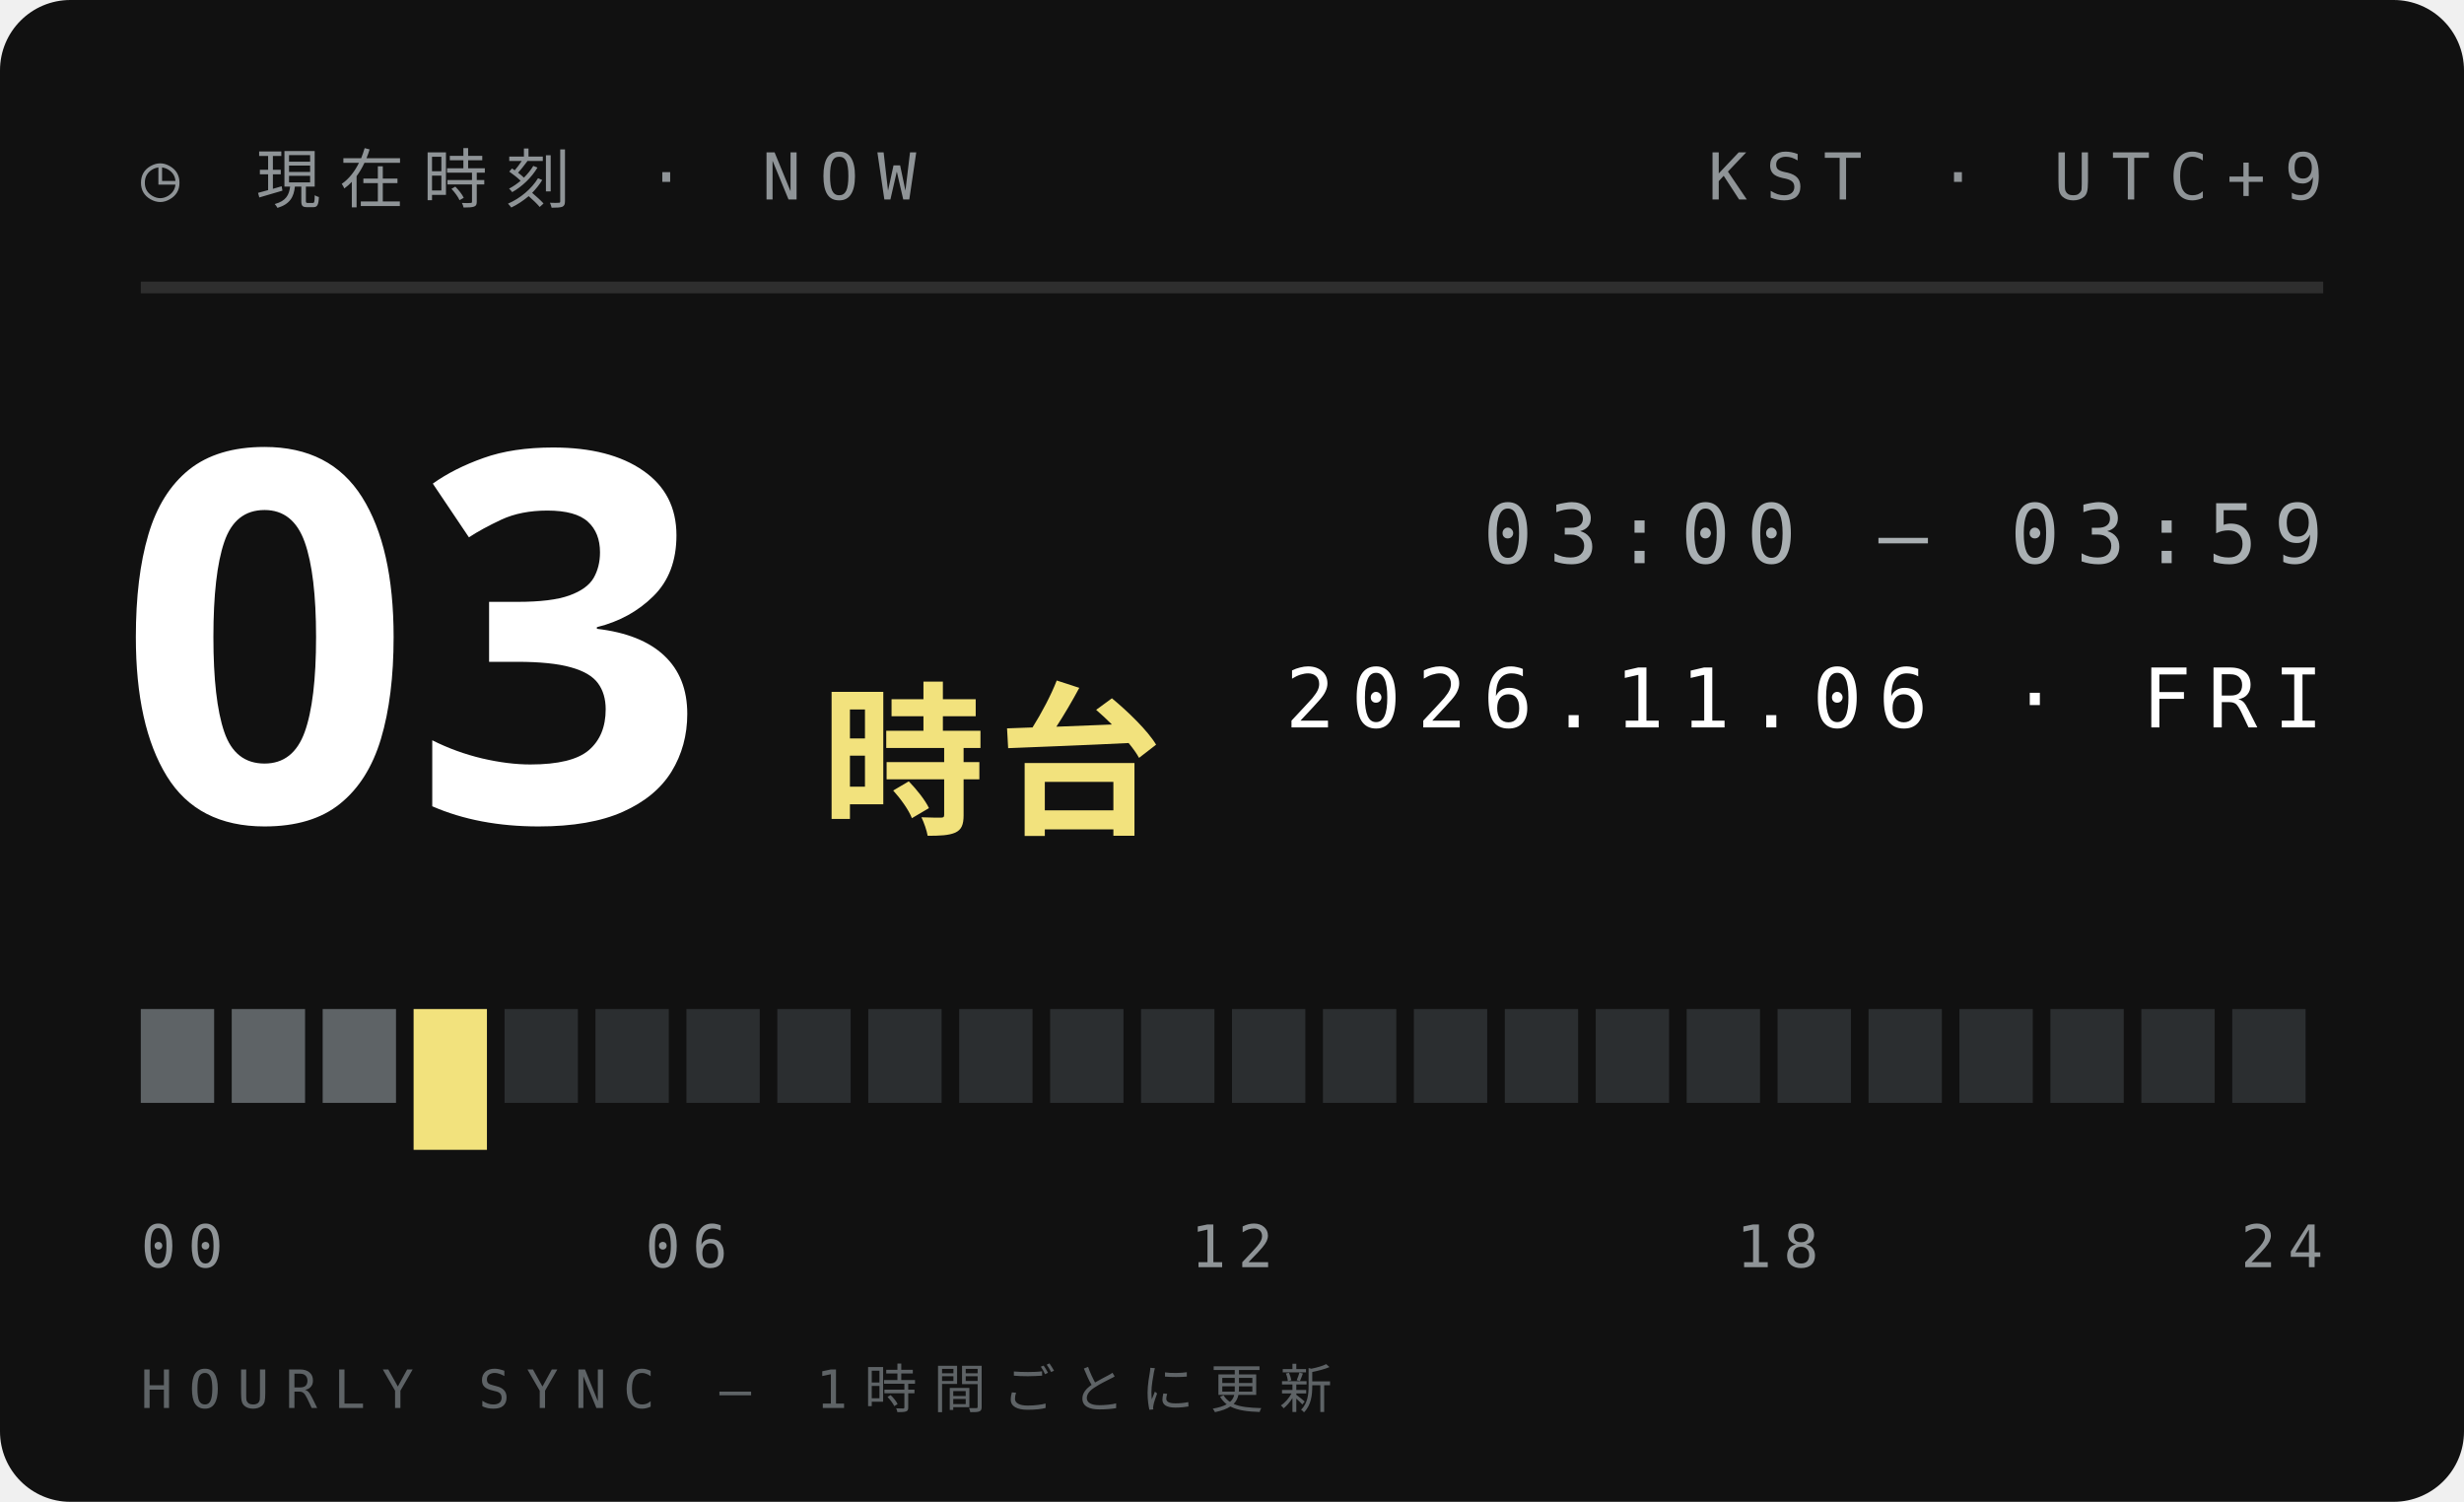
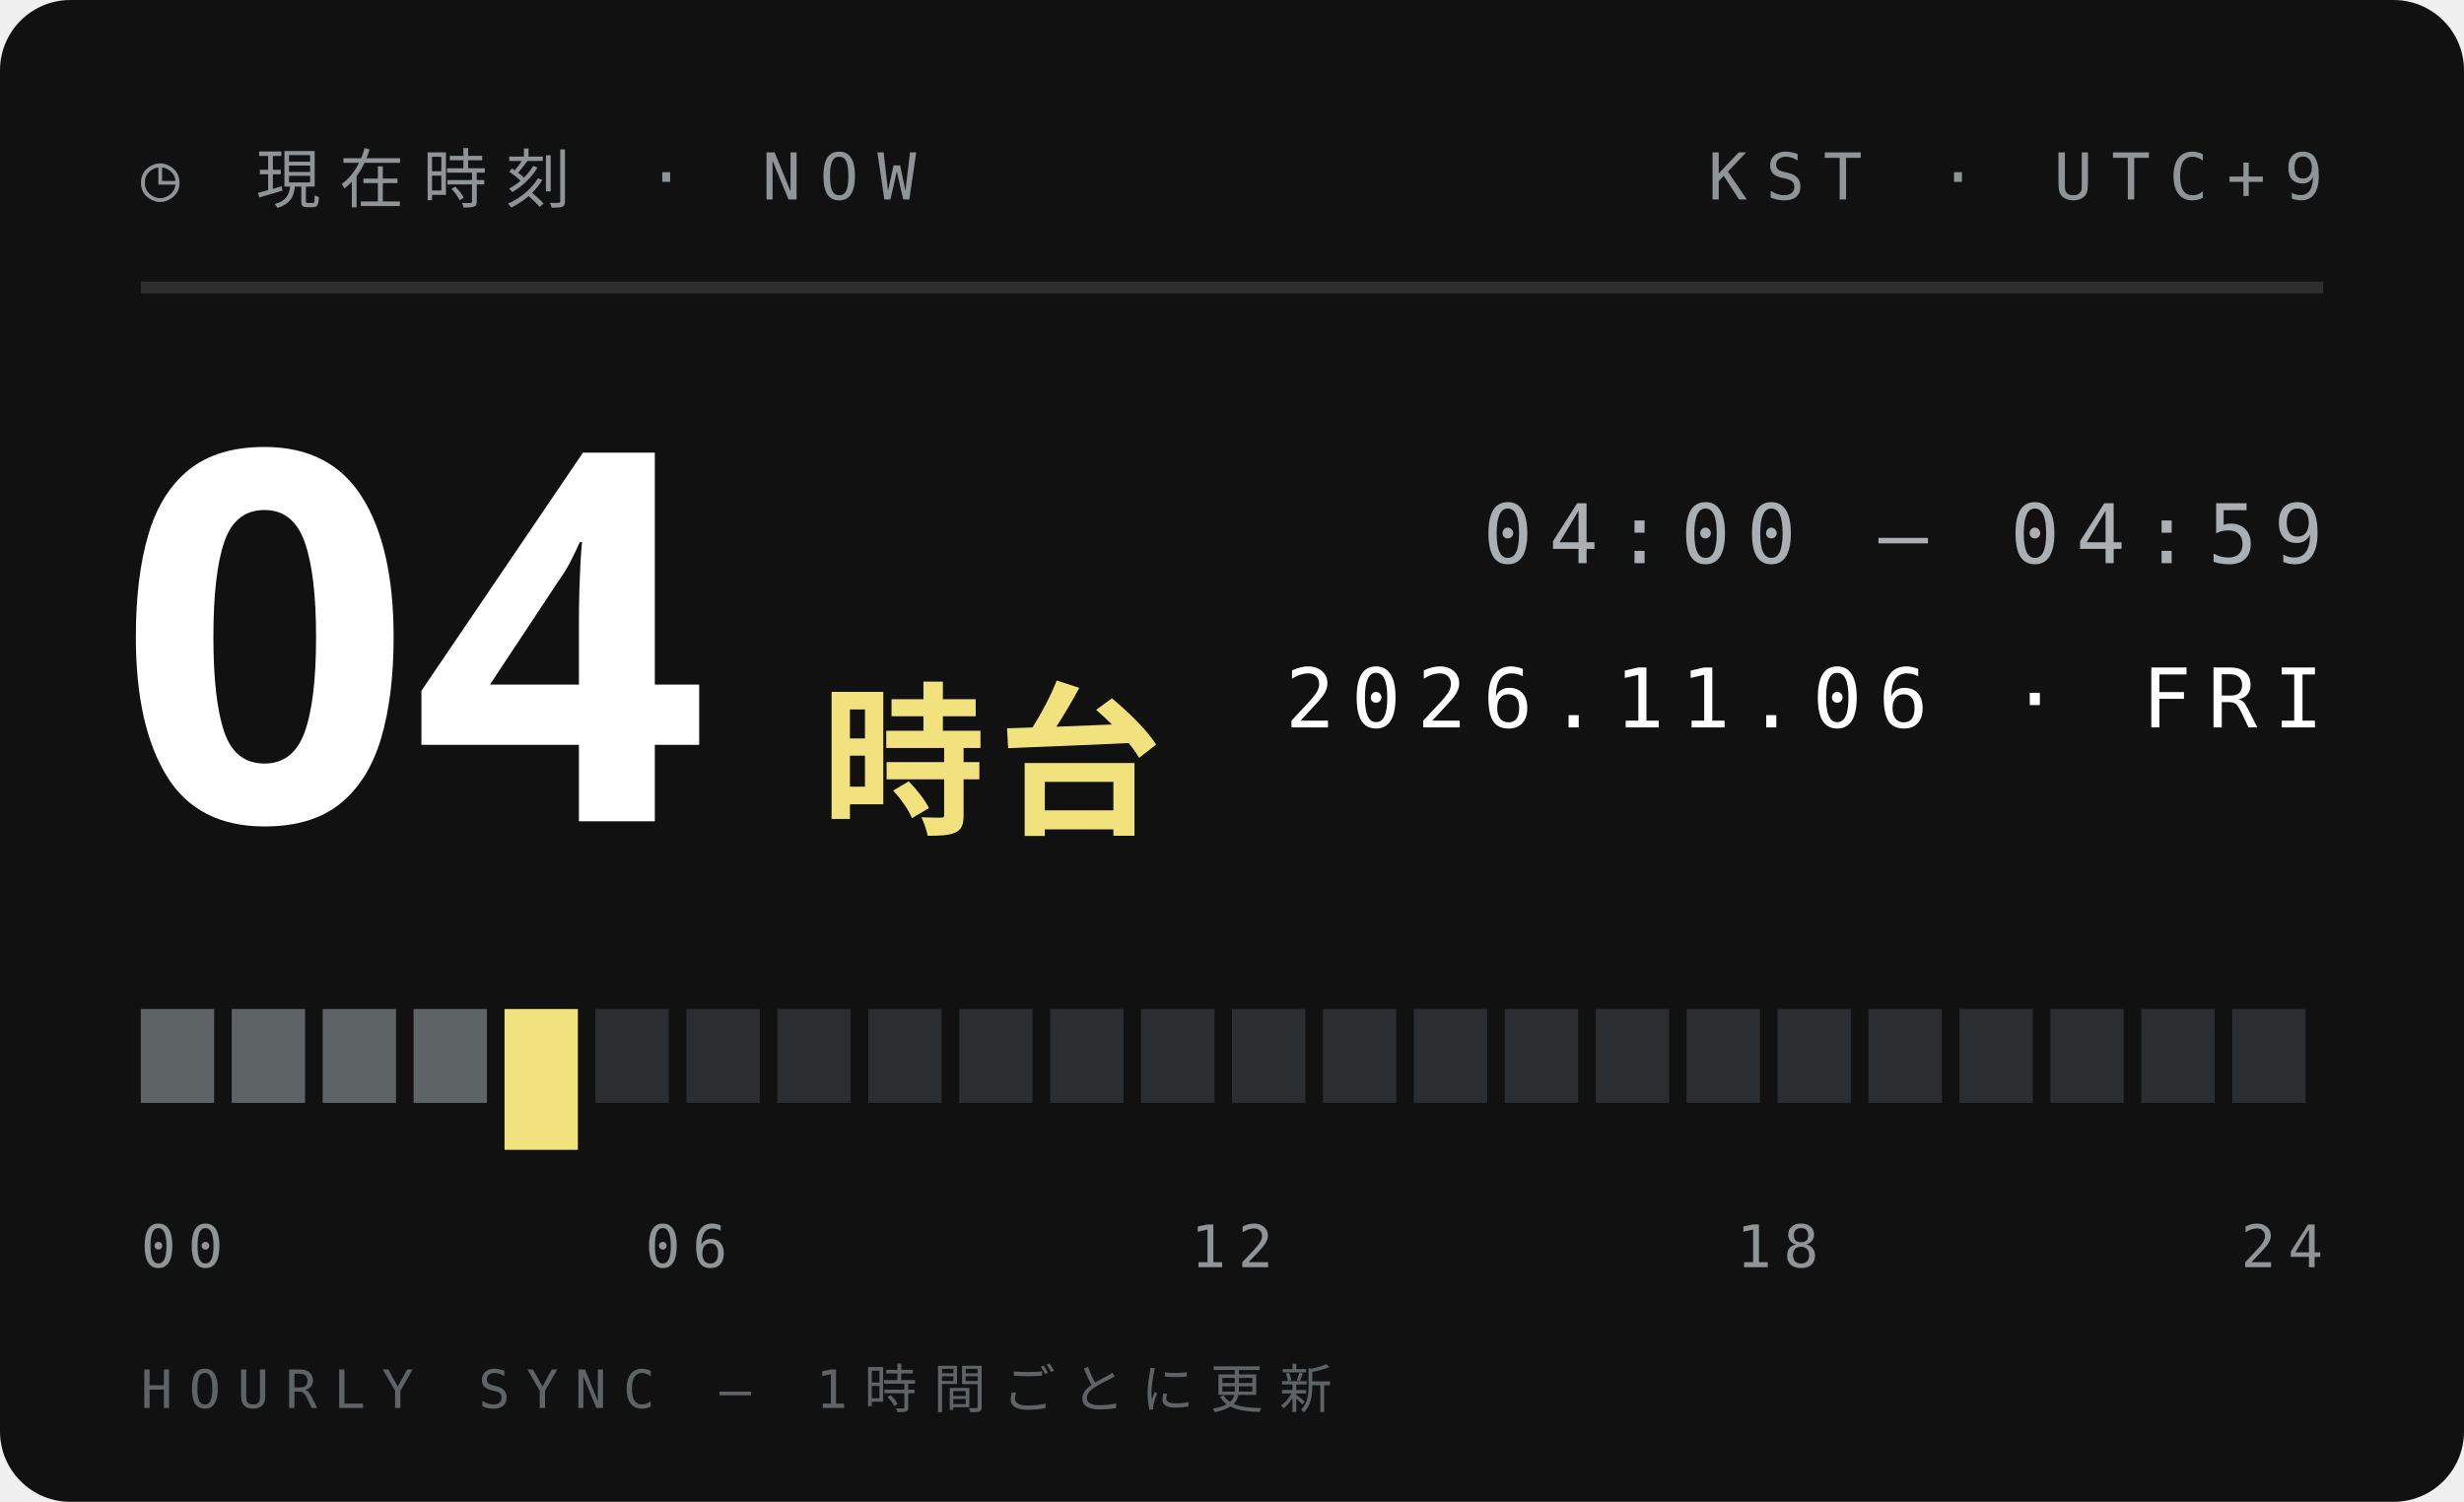
<svg xmlns="http://www.w3.org/2000/svg" width="210" height="128">
  <style>text{font:400 6.5px 'IBM Plex Mono',Menlo,monospace;letter-spacing:1.2px;fill:#5E6366}.s{font-size:5.5px}.v{font-weight:600;font-size:9px;fill:#111;letter-spacing:0}.b{font:900 20px 'Arial Black',sans-serif;fill:#111;letter-spacing:0}.j{font:800 11px 'Hiragino Sans','Noto Sans JP',sans-serif;fill:#111;letter-spacing:2px}</style>
  <rect width="210" height="128" rx="6" fill="#111" />
  <text x="12" y="17" style="font-size:5.5px;letter-spacing:1.6px;fill:#8F9497">◷ 現在時刻 · NOW</text>
  <text x="198" y="17" text-anchor="end" style="font-size:5.5px;letter-spacing:1.6px;fill:#8F9497">KST · UTC+9</text>
  <path d="M12 24.5H198" stroke="#ffffff1f" />
-   <text class="b" x="10" y="70" style="font-size:44px;fill:#fff">03</text>
+   <text class="b" x="10" y="70" style="font-size:44px;fill:#fff">04</text>
  <text class="j" x="70" y="70" style="font-size:14px;letter-spacing:1px;fill:#F2E27D">時台</text>
-   <text x="198" y="48" text-anchor="end" style="font-size:7px;letter-spacing:1.4px;fill:#A9AFB2">03:00 — 03:59</text>
+   <text x="198" y="48" text-anchor="end" style="font-size:7px;letter-spacing:1.4px;fill:#A9AFB2">04:00 — 04:59</text>
  <text x="198" y="62" text-anchor="end" style="font-size:7px;letter-spacing:1.4px;fill:#fff">2026.11.06 · FRI</text>
  <rect x="12.00" y="86" width="6.25" height="8" fill="#5E6366" />
  <rect x="19.75" y="86" width="6.25" height="8" fill="#5E6366" />
  <rect x="27.50" y="86" width="6.25" height="8" fill="#5E6366" />
-   <rect x="35.25" y="86" width="6.25" height="12" fill="#F2E27D" />
-   <rect x="43.00" y="86" width="6.25" height="8" fill="#2B2E30" />
+   <rect x="35.25" y="86" width="6.25" height="8" fill="#5E6366" />
+   <rect x="43.00" y="86" width="6.25" height="12" fill="#F2E27D" />
  <rect x="50.75" y="86" width="6.25" height="8" fill="#2B2E30" />
  <rect x="58.50" y="86" width="6.25" height="8" fill="#2B2E30" />
  <rect x="66.25" y="86" width="6.25" height="8" fill="#2B2E30" />
  <rect x="74.00" y="86" width="6.25" height="8" fill="#2B2E30" />
  <rect x="81.75" y="86" width="6.25" height="8" fill="#2B2E30" />
  <rect x="89.50" y="86" width="6.25" height="8" fill="#2B2E30" />
  <rect x="97.25" y="86" width="6.25" height="8" fill="#2B2E30" />
  <rect x="105.00" y="86" width="6.25" height="8" fill="#2B2E30" />
  <rect x="112.75" y="86" width="6.25" height="8" fill="#2B2E30" />
  <rect x="120.50" y="86" width="6.25" height="8" fill="#2B2E30" />
  <rect x="128.25" y="86" width="6.25" height="8" fill="#2B2E30" />
  <rect x="136.00" y="86" width="6.25" height="8" fill="#2B2E30" />
  <rect x="143.75" y="86" width="6.25" height="8" fill="#2B2E30" />
  <rect x="151.50" y="86" width="6.25" height="8" fill="#2B2E30" />
  <rect x="159.25" y="86" width="6.25" height="8" fill="#2B2E30" />
  <rect x="167.00" y="86" width="6.25" height="8" fill="#2B2E30" />
  <rect x="174.75" y="86" width="6.25" height="8" fill="#2B2E30" />
  <rect x="182.50" y="86" width="6.25" height="8" fill="#2B2E30" />
  <rect x="190.25" y="86" width="6.25" height="8" fill="#2B2E30" />
  <text x="12.0" y="108" text-anchor="start" style="font-size:5px;letter-spacing:1px;fill:#8F9497">00</text>
  <text x="58.5" y="108" text-anchor="middle" style="font-size:5px;letter-spacing:1px;fill:#8F9497">06</text>
  <text x="105.0" y="108" text-anchor="middle" style="font-size:5px;letter-spacing:1px;fill:#8F9497">12</text>
  <text x="151.5" y="108" text-anchor="middle" style="font-size:5px;letter-spacing:1px;fill:#8F9497">18</text>
  <text x="198.0" y="108" text-anchor="end" style="font-size:5px;letter-spacing:1px;fill:#8F9497">24</text>
  <text x="12" y="120" style="font-size:4.5px;letter-spacing:1.4px;fill:#5E6366">HOURLY SYNC — 1時間ごとに更新</text>
</svg>
